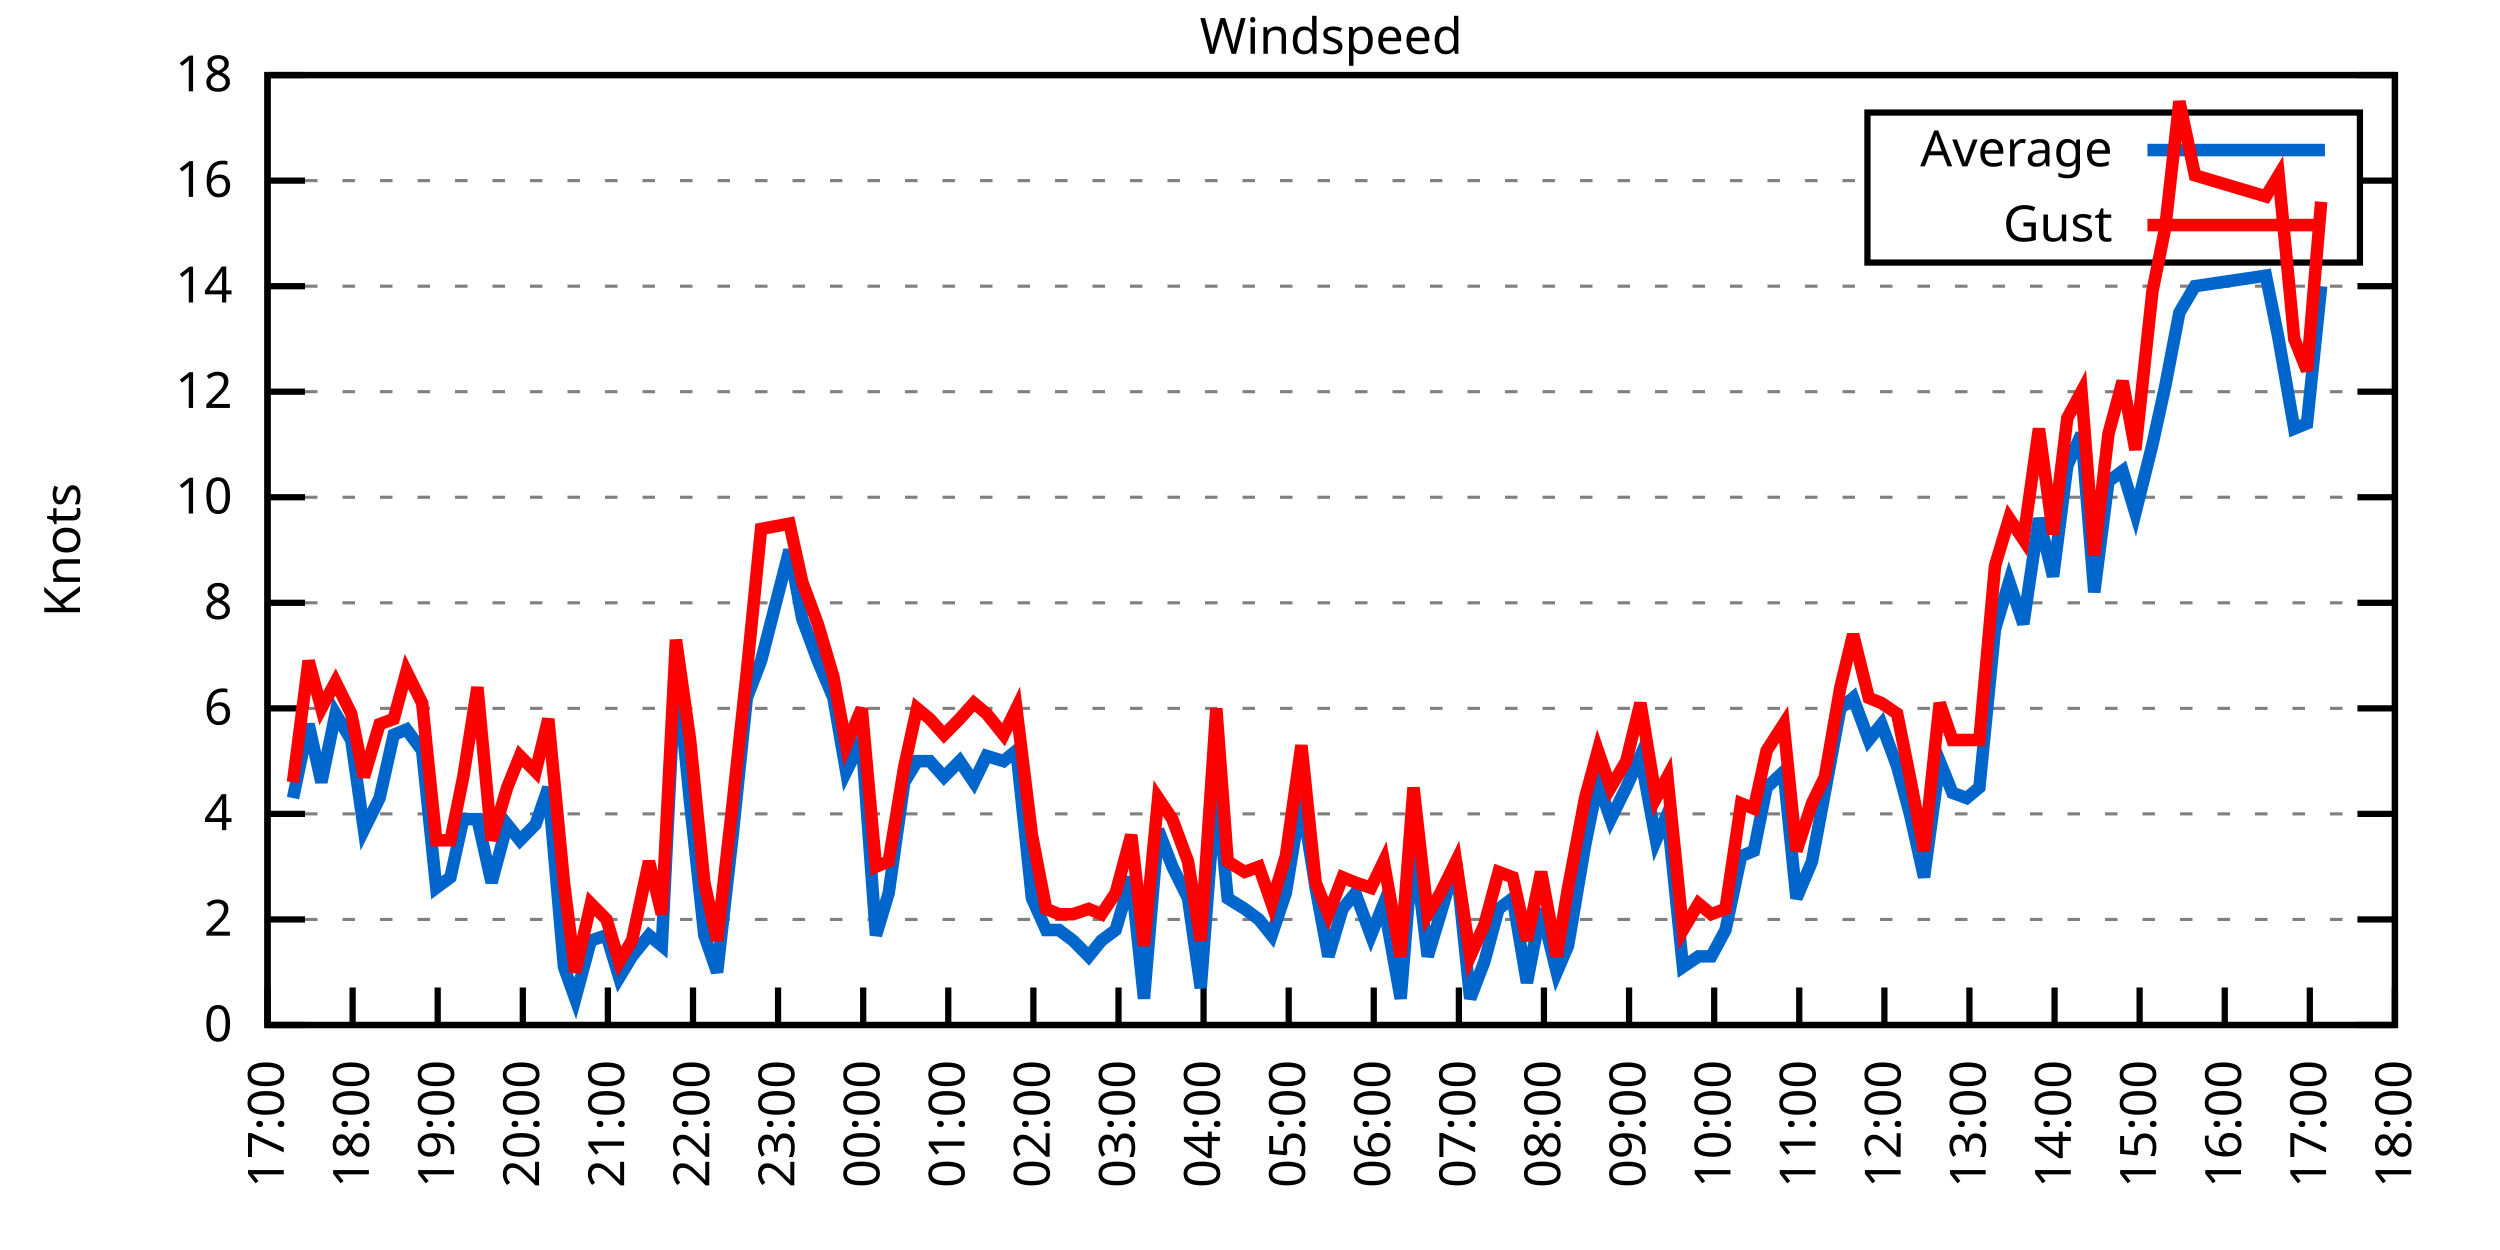
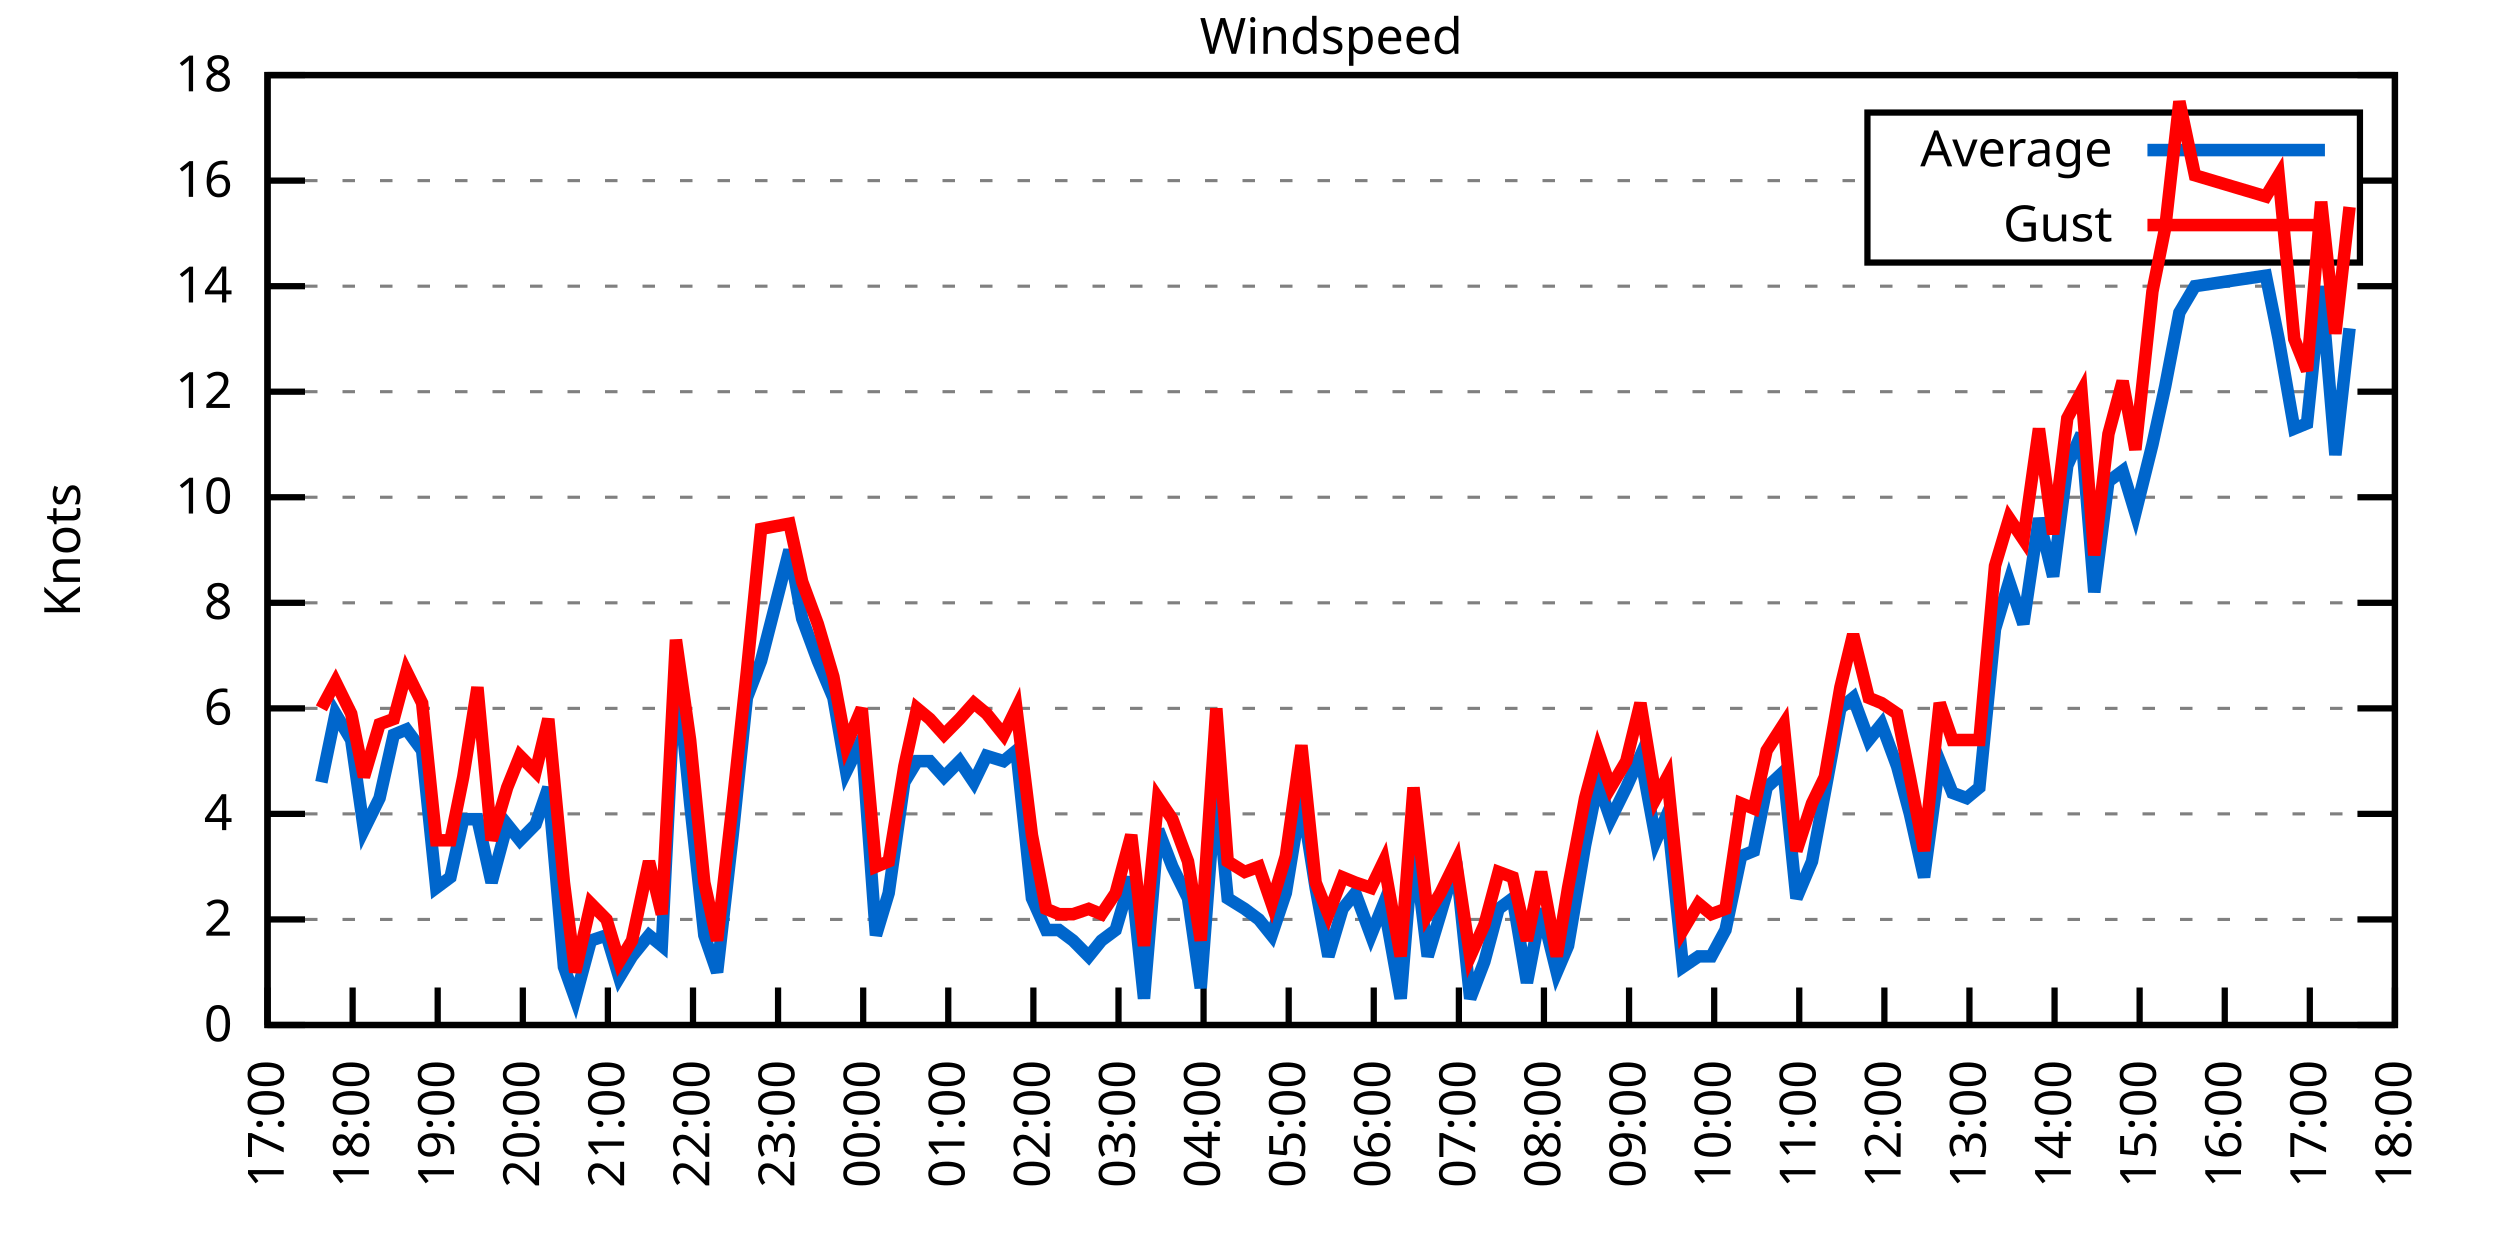
<svg xmlns="http://www.w3.org/2000/svg" xmlns:xlink="http://www.w3.org/1999/xlink" width="400" height="200" viewBox="0 0 400 200">
  <g id="gnuplot_canvas">
    <rect x="0" y="0" width="400" height="200" fill="none" />
    <defs>
      <circle id="gpDot" r="0.5" stroke-width="0.5" stroke="currentColor" />
      <path id="gpPt0" stroke-width="0.333" stroke="currentColor" d="M-1,0 h2 M0,-1 v2" />
      <path id="gpPt1" stroke-width="0.333" stroke="currentColor" d="M-1,-1 L1,1 M1,-1 L-1,1" />
      <path id="gpPt2" stroke-width="0.333" stroke="currentColor" d="M-1,0 L1,0 M0,-1 L0,1 M-1,-1 L1,1 M-1,1 L1,-1" />
      <rect id="gpPt3" stroke-width="0.333" stroke="currentColor" x="-1" y="-1" width="2" height="2" />
      <rect id="gpPt4" stroke-width="0.333" stroke="currentColor" fill="currentColor" x="-1" y="-1" width="2" height="2" />
      <circle id="gpPt5" stroke-width="0.333" stroke="currentColor" cx="0" cy="0" r="1" />
      <use xlink:href="#gpPt5" id="gpPt6" fill="currentColor" stroke="none" />
      <path id="gpPt7" stroke-width="0.333" stroke="currentColor" d="M0,-1.33 L-1.33,0.67 L1.33,0.67 z" />
      <use xlink:href="#gpPt7" id="gpPt8" fill="currentColor" stroke="none" />
      <use xlink:href="#gpPt7" id="gpPt9" stroke="currentColor" transform="rotate(180)" />
      <use xlink:href="#gpPt9" id="gpPt10" fill="currentColor" stroke="none" />
      <use xlink:href="#gpPt3" id="gpPt11" stroke="currentColor" transform="rotate(45)" />
      <use xlink:href="#gpPt11" id="gpPt12" fill="currentColor" stroke="none" />
      <path id="gpPt13" stroke-width="0.333" stroke="currentColor" d="M0,1.330 L1.265,0.411 L0.782,-1.067 L-0.782,-1.076 L-1.265,0.411 z" />
      <use xlink:href="#gpPt13" id="gpPt14" fill="currentColor" stroke="none" />
      <filter id="textbox" filterUnits="objectBoundingBox" x="0" y="0" height="1" width="1">
        <feFlood flood-color="white" flood-opacity="1" result="bgnd" />
        <feComposite in="SourceGraphic" in2="bgnd" operator="atop" />
      </filter>
      <filter id="greybox" filterUnits="objectBoundingBox" x="0" y="0" height="1" width="1">
        <feFlood flood-color="lightgrey" flood-opacity="1" result="grey" />
        <feComposite in="SourceGraphic" in2="grey" operator="atop" />
      </filter>
    </defs>
    <g fill="none" color="white" stroke="currentColor" stroke-width="1.00" stroke-linecap="butt" stroke-linejoin="miter">
</g>
    <g fill="none" color="black" stroke="currentColor" stroke-width="1.00" stroke-linecap="butt" stroke-linejoin="miter">
      <g stroke="none" shape-rendering="crispEdges">
        <polygon fill="rgb(255, 255, 255)" points="42.80,164.00 383.18,164.00 383.18,12.02 42.80,12.02 " />
      </g>
    </g>
    <g fill="none" color="black" stroke="currentColor" stroke-width="1.00" stroke-linecap="butt" stroke-linejoin="miter">
</g>
    <g fill="none" color="black" stroke="black" stroke-width="0.50" stroke-linecap="butt" stroke-linejoin="miter">
</g>
    <g fill="none" color="gray" stroke="currentColor" stroke-width="0.50" stroke-linecap="butt" stroke-linejoin="miter">
      <path stroke="gray" stroke-dasharray="2,4" class="gridline" d="M42.80,164.00 L383.19,164.00  " />
    </g>
    <g fill="none" color="gray" stroke="gray" stroke-width="1.00" stroke-linecap="butt" stroke-linejoin="miter">
</g>
    <g fill="none" color="black" stroke="currentColor" stroke-width="1.00" stroke-linecap="butt" stroke-linejoin="miter">
      <path stroke="black" d="M42.80,164.00 L48.80,164.00 M383.19,164.00 L377.19,164.00  " />
      <g transform="translate(37.20,166.60)" stroke="none" fill="black" font-family="Sans" font-size="8.00" text-anchor="end">
        <text>
          <tspan font-family="Sans"> 0</tspan>
        </text>
      </g>
    </g>
    <g fill="none" color="black" stroke="currentColor" stroke-width="1.00" stroke-linecap="butt" stroke-linejoin="miter">
</g>
    <g fill="none" color="black" stroke="black" stroke-width="0.50" stroke-linecap="butt" stroke-linejoin="miter">
</g>
    <g fill="none" color="gray" stroke="currentColor" stroke-width="0.50" stroke-linecap="butt" stroke-linejoin="miter">
      <path stroke="gray" stroke-dasharray="2,4" class="gridline" d="M42.80,147.11 L383.19,147.11  " />
    </g>
    <g fill="none" color="gray" stroke="gray" stroke-width="1.00" stroke-linecap="butt" stroke-linejoin="miter">
</g>
    <g fill="none" color="black" stroke="currentColor" stroke-width="1.00" stroke-linecap="butt" stroke-linejoin="miter">
      <path stroke="black" d="M42.80,147.11 L48.80,147.11 M383.19,147.11 L377.19,147.11  " />
      <g transform="translate(37.20,149.71)" stroke="none" fill="black" font-family="Sans" font-size="8.00" text-anchor="end">
        <text>
          <tspan font-family="Sans"> 2</tspan>
        </text>
      </g>
    </g>
    <g fill="none" color="black" stroke="currentColor" stroke-width="1.00" stroke-linecap="butt" stroke-linejoin="miter">
</g>
    <g fill="none" color="black" stroke="black" stroke-width="0.50" stroke-linecap="butt" stroke-linejoin="miter">
</g>
    <g fill="none" color="gray" stroke="currentColor" stroke-width="0.50" stroke-linecap="butt" stroke-linejoin="miter">
      <path stroke="gray" stroke-dasharray="2,4" class="gridline" d="M42.80,130.22 L383.19,130.22  " />
    </g>
    <g fill="none" color="gray" stroke="gray" stroke-width="1.00" stroke-linecap="butt" stroke-linejoin="miter">
</g>
    <g fill="none" color="black" stroke="currentColor" stroke-width="1.00" stroke-linecap="butt" stroke-linejoin="miter">
      <path stroke="black" d="M42.80,130.22 L48.80,130.22 M383.19,130.22 L377.19,130.22  " />
      <g transform="translate(37.20,132.82)" stroke="none" fill="black" font-family="Sans" font-size="8.00" text-anchor="end">
        <text>
          <tspan font-family="Sans"> 4</tspan>
        </text>
      </g>
    </g>
    <g fill="none" color="black" stroke="currentColor" stroke-width="1.00" stroke-linecap="butt" stroke-linejoin="miter">
</g>
    <g fill="none" color="black" stroke="black" stroke-width="0.50" stroke-linecap="butt" stroke-linejoin="miter">
</g>
    <g fill="none" color="gray" stroke="currentColor" stroke-width="0.50" stroke-linecap="butt" stroke-linejoin="miter">
      <path stroke="gray" stroke-dasharray="2,4" class="gridline" d="M42.80,113.34 L383.19,113.34  " />
    </g>
    <g fill="none" color="gray" stroke="gray" stroke-width="1.00" stroke-linecap="butt" stroke-linejoin="miter">
</g>
    <g fill="none" color="black" stroke="currentColor" stroke-width="1.00" stroke-linecap="butt" stroke-linejoin="miter">
      <path stroke="black" d="M42.80,113.34 L48.80,113.34 M383.19,113.34 L377.19,113.34  " />
      <g transform="translate(37.20,115.94)" stroke="none" fill="black" font-family="Sans" font-size="8.00" text-anchor="end">
        <text>
          <tspan font-family="Sans"> 6</tspan>
        </text>
      </g>
    </g>
    <g fill="none" color="black" stroke="currentColor" stroke-width="1.00" stroke-linecap="butt" stroke-linejoin="miter">
</g>
    <g fill="none" color="black" stroke="black" stroke-width="0.50" stroke-linecap="butt" stroke-linejoin="miter">
</g>
    <g fill="none" color="gray" stroke="currentColor" stroke-width="0.50" stroke-linecap="butt" stroke-linejoin="miter">
      <path stroke="gray" stroke-dasharray="2,4" class="gridline" d="M42.80,96.45 L383.19,96.45  " />
    </g>
    <g fill="none" color="gray" stroke="gray" stroke-width="1.00" stroke-linecap="butt" stroke-linejoin="miter">
</g>
    <g fill="none" color="black" stroke="currentColor" stroke-width="1.00" stroke-linecap="butt" stroke-linejoin="miter">
      <path stroke="black" d="M42.80,96.45 L48.80,96.45 M383.19,96.45 L377.19,96.45  " />
      <g transform="translate(37.20,99.05)" stroke="none" fill="black" font-family="Sans" font-size="8.00" text-anchor="end">
        <text>
          <tspan font-family="Sans"> 8</tspan>
        </text>
      </g>
    </g>
    <g fill="none" color="black" stroke="currentColor" stroke-width="1.00" stroke-linecap="butt" stroke-linejoin="miter">
</g>
    <g fill="none" color="black" stroke="black" stroke-width="0.50" stroke-linecap="butt" stroke-linejoin="miter">
</g>
    <g fill="none" color="gray" stroke="currentColor" stroke-width="0.50" stroke-linecap="butt" stroke-linejoin="miter">
      <path stroke="gray" stroke-dasharray="2,4" class="gridline" d="M42.80,79.56 L383.19,79.56  " />
    </g>
    <g fill="none" color="gray" stroke="gray" stroke-width="1.00" stroke-linecap="butt" stroke-linejoin="miter">
</g>
    <g fill="none" color="black" stroke="currentColor" stroke-width="1.00" stroke-linecap="butt" stroke-linejoin="miter">
      <path stroke="black" d="M42.80,79.56 L48.80,79.56 M383.19,79.56 L377.19,79.56  " />
      <g transform="translate(37.20,82.16)" stroke="none" fill="black" font-family="Sans" font-size="8.00" text-anchor="end">
        <text>
          <tspan font-family="Sans"> 10</tspan>
        </text>
      </g>
    </g>
    <g fill="none" color="black" stroke="currentColor" stroke-width="1.00" stroke-linecap="butt" stroke-linejoin="miter">
</g>
    <g fill="none" color="black" stroke="black" stroke-width="0.50" stroke-linecap="butt" stroke-linejoin="miter">
</g>
    <g fill="none" color="gray" stroke="currentColor" stroke-width="0.50" stroke-linecap="butt" stroke-linejoin="miter">
      <path stroke="gray" stroke-dasharray="2,4" class="gridline" d="M42.80,62.67 L383.19,62.67  " />
    </g>
    <g fill="none" color="gray" stroke="gray" stroke-width="1.00" stroke-linecap="butt" stroke-linejoin="miter">
</g>
    <g fill="none" color="black" stroke="currentColor" stroke-width="1.00" stroke-linecap="butt" stroke-linejoin="miter">
      <path stroke="black" d="M42.80,62.67 L48.80,62.67 M383.19,62.67 L377.19,62.67  " />
      <g transform="translate(37.20,65.27)" stroke="none" fill="black" font-family="Sans" font-size="8.00" text-anchor="end">
        <text>
          <tspan font-family="Sans"> 12</tspan>
        </text>
      </g>
    </g>
    <g fill="none" color="black" stroke="currentColor" stroke-width="1.00" stroke-linecap="butt" stroke-linejoin="miter">
</g>
    <g fill="none" color="black" stroke="black" stroke-width="0.50" stroke-linecap="butt" stroke-linejoin="miter">
</g>
    <g fill="none" color="gray" stroke="currentColor" stroke-width="0.50" stroke-linecap="butt" stroke-linejoin="miter">
      <path stroke="gray" stroke-dasharray="2,4" class="gridline" d="M42.80,45.79 L383.19,45.79  " />
    </g>
    <g fill="none" color="gray" stroke="gray" stroke-width="1.00" stroke-linecap="butt" stroke-linejoin="miter">
</g>
    <g fill="none" color="black" stroke="currentColor" stroke-width="1.00" stroke-linecap="butt" stroke-linejoin="miter">
      <path stroke="black" d="M42.80,45.79 L48.80,45.79 M383.19,45.79 L377.19,45.79  " />
      <g transform="translate(37.20,48.39)" stroke="none" fill="black" font-family="Sans" font-size="8.00" text-anchor="end">
        <text>
          <tspan font-family="Sans"> 14</tspan>
        </text>
      </g>
    </g>
    <g fill="none" color="black" stroke="currentColor" stroke-width="1.00" stroke-linecap="butt" stroke-linejoin="miter">
</g>
    <g fill="none" color="black" stroke="black" stroke-width="0.50" stroke-linecap="butt" stroke-linejoin="miter">
</g>
    <g fill="none" color="gray" stroke="currentColor" stroke-width="0.50" stroke-linecap="butt" stroke-linejoin="miter">
      <path stroke="gray" stroke-dasharray="2,4" class="gridline" d="M42.80,28.90 L298.79,28.90 M377.59,28.90 L383.19,28.90  " />
    </g>
    <g fill="none" color="gray" stroke="gray" stroke-width="1.00" stroke-linecap="butt" stroke-linejoin="miter">
</g>
    <g fill="none" color="black" stroke="currentColor" stroke-width="1.00" stroke-linecap="butt" stroke-linejoin="miter">
      <path stroke="black" d="M42.80,28.90 L48.80,28.90 M383.19,28.90 L377.19,28.90  " />
      <g transform="translate(37.20,31.50)" stroke="none" fill="black" font-family="Sans" font-size="8.00" text-anchor="end">
        <text>
          <tspan font-family="Sans"> 16</tspan>
        </text>
      </g>
    </g>
    <g fill="none" color="black" stroke="currentColor" stroke-width="1.00" stroke-linecap="butt" stroke-linejoin="miter">
</g>
    <g fill="none" color="black" stroke="black" stroke-width="0.50" stroke-linecap="butt" stroke-linejoin="miter">
</g>
    <g fill="none" color="gray" stroke="currentColor" stroke-width="0.50" stroke-linecap="butt" stroke-linejoin="miter">
      <path stroke="gray" stroke-dasharray="2,4" class="gridline" d="M42.80,12.01 L383.19,12.01  " />
    </g>
    <g fill="none" color="gray" stroke="gray" stroke-width="1.00" stroke-linecap="butt" stroke-linejoin="miter">
</g>
    <g fill="none" color="black" stroke="currentColor" stroke-width="1.00" stroke-linecap="butt" stroke-linejoin="miter">
      <path stroke="black" d="M42.80,12.01 L48.80,12.01 M383.19,12.01 L377.19,12.01  " />
      <g transform="translate(37.20,14.61)" stroke="none" fill="black" font-family="Sans" font-size="8.00" text-anchor="end">
        <text>
          <tspan font-family="Sans"> 18</tspan>
        </text>
      </g>
    </g>
    <g fill="none" color="black" stroke="currentColor" stroke-width="1.00" stroke-linecap="butt" stroke-linejoin="miter">
      <path stroke="black" d="M42.80,164.00 L42.80,158.00  " />
      <g transform="translate(45.40,169.60) rotate(270.00)" stroke="none" fill="black" font-family="Sans" font-size="8.00" text-anchor="end">
        <text>
          <tspan font-family="Sans">17:00</tspan>
        </text>
      </g>
    </g>
    <g fill="none" color="black" stroke="currentColor" stroke-width="1.00" stroke-linecap="butt" stroke-linejoin="miter">
      <path stroke="black" d="M56.42,164.00 L56.42,158.00  " />
      <g transform="translate(59.02,169.60) rotate(270.00)" stroke="none" fill="black" font-family="Sans" font-size="8.00" text-anchor="end">
        <text>
          <tspan font-family="Sans">18:00</tspan>
        </text>
      </g>
    </g>
    <g fill="none" color="black" stroke="currentColor" stroke-width="1.00" stroke-linecap="butt" stroke-linejoin="miter">
      <path stroke="black" d="M70.03,164.00 L70.03,158.00  " />
      <g transform="translate(72.63,169.60) rotate(270.00)" stroke="none" fill="black" font-family="Sans" font-size="8.00" text-anchor="end">
        <text>
          <tspan font-family="Sans">19:00</tspan>
        </text>
      </g>
    </g>
    <g fill="none" color="black" stroke="currentColor" stroke-width="1.00" stroke-linecap="butt" stroke-linejoin="miter">
      <path stroke="black" d="M83.65,164.00 L83.65,158.00  " />
      <g transform="translate(86.25,169.60) rotate(270.00)" stroke="none" fill="black" font-family="Sans" font-size="8.00" text-anchor="end">
        <text>
          <tspan font-family="Sans">20:00</tspan>
        </text>
      </g>
    </g>
    <g fill="none" color="black" stroke="currentColor" stroke-width="1.00" stroke-linecap="butt" stroke-linejoin="miter">
      <path stroke="black" d="M97.26,164.00 L97.26,158.00  " />
      <g transform="translate(99.86,169.60) rotate(270.00)" stroke="none" fill="black" font-family="Sans" font-size="8.00" text-anchor="end">
        <text>
          <tspan font-family="Sans">21:00</tspan>
        </text>
      </g>
    </g>
    <g fill="none" color="black" stroke="currentColor" stroke-width="1.00" stroke-linecap="butt" stroke-linejoin="miter">
      <path stroke="black" d="M110.88,164.00 L110.88,158.00  " />
      <g transform="translate(113.48,169.60) rotate(270.00)" stroke="none" fill="black" font-family="Sans" font-size="8.00" text-anchor="end">
        <text>
          <tspan font-family="Sans">22:00</tspan>
        </text>
      </g>
    </g>
    <g fill="none" color="black" stroke="currentColor" stroke-width="1.00" stroke-linecap="butt" stroke-linejoin="miter">
      <path stroke="black" d="M124.49,164.00 L124.49,158.00  " />
      <g transform="translate(127.09,169.60) rotate(270.00)" stroke="none" fill="black" font-family="Sans" font-size="8.00" text-anchor="end">
        <text>
          <tspan font-family="Sans">23:00</tspan>
        </text>
      </g>
    </g>
    <g fill="none" color="black" stroke="currentColor" stroke-width="1.00" stroke-linecap="butt" stroke-linejoin="miter">
      <path stroke="black" d="M138.11,164.00 L138.11,158.00  " />
      <g transform="translate(140.71,169.60) rotate(270.00)" stroke="none" fill="black" font-family="Sans" font-size="8.00" text-anchor="end">
        <text>
          <tspan font-family="Sans">00:00</tspan>
        </text>
      </g>
    </g>
    <g fill="none" color="black" stroke="currentColor" stroke-width="1.00" stroke-linecap="butt" stroke-linejoin="miter">
      <path stroke="black" d="M151.72,164.00 L151.72,158.00  " />
      <g transform="translate(154.32,169.60) rotate(270.00)" stroke="none" fill="black" font-family="Sans" font-size="8.00" text-anchor="end">
        <text>
          <tspan font-family="Sans">01:00</tspan>
        </text>
      </g>
    </g>
    <g fill="none" color="black" stroke="currentColor" stroke-width="1.00" stroke-linecap="butt" stroke-linejoin="miter">
      <path stroke="black" d="M165.34,164.00 L165.34,158.00  " />
      <g transform="translate(167.94,169.60) rotate(270.00)" stroke="none" fill="black" font-family="Sans" font-size="8.00" text-anchor="end">
        <text>
          <tspan font-family="Sans">02:00</tspan>
        </text>
      </g>
    </g>
    <g fill="none" color="black" stroke="currentColor" stroke-width="1.00" stroke-linecap="butt" stroke-linejoin="miter">
      <path stroke="black" d="M178.96,164.00 L178.96,158.00  " />
      <g transform="translate(181.56,169.60) rotate(270.00)" stroke="none" fill="black" font-family="Sans" font-size="8.00" text-anchor="end">
        <text>
          <tspan font-family="Sans">03:00</tspan>
        </text>
      </g>
    </g>
    <g fill="none" color="black" stroke="currentColor" stroke-width="1.00" stroke-linecap="butt" stroke-linejoin="miter">
      <path stroke="black" d="M192.57,164.00 L192.57,158.00  " />
      <g transform="translate(195.17,169.60) rotate(270.00)" stroke="none" fill="black" font-family="Sans" font-size="8.00" text-anchor="end">
        <text>
          <tspan font-family="Sans">04:00</tspan>
        </text>
      </g>
    </g>
    <g fill="none" color="black" stroke="currentColor" stroke-width="1.00" stroke-linecap="butt" stroke-linejoin="miter">
      <path stroke="black" d="M206.19,164.00 L206.19,158.00  " />
      <g transform="translate(208.79,169.60) rotate(270.00)" stroke="none" fill="black" font-family="Sans" font-size="8.00" text-anchor="end">
        <text>
          <tspan font-family="Sans">05:00</tspan>
        </text>
      </g>
    </g>
    <g fill="none" color="black" stroke="currentColor" stroke-width="1.00" stroke-linecap="butt" stroke-linejoin="miter">
      <path stroke="black" d="M219.80,164.00 L219.80,158.00  " />
      <g transform="translate(222.40,169.60) rotate(270.00)" stroke="none" fill="black" font-family="Sans" font-size="8.00" text-anchor="end">
        <text>
          <tspan font-family="Sans">06:00</tspan>
        </text>
      </g>
    </g>
    <g fill="none" color="black" stroke="currentColor" stroke-width="1.00" stroke-linecap="butt" stroke-linejoin="miter">
      <path stroke="black" d="M233.42,164.00 L233.42,158.00  " />
      <g transform="translate(236.02,169.60) rotate(270.00)" stroke="none" fill="black" font-family="Sans" font-size="8.00" text-anchor="end">
        <text>
          <tspan font-family="Sans">07:00</tspan>
        </text>
      </g>
    </g>
    <g fill="none" color="black" stroke="currentColor" stroke-width="1.00" stroke-linecap="butt" stroke-linejoin="miter">
      <path stroke="black" d="M247.03,164.00 L247.03,158.00  " />
      <g transform="translate(249.63,169.60) rotate(270.00)" stroke="none" fill="black" font-family="Sans" font-size="8.00" text-anchor="end">
        <text>
          <tspan font-family="Sans">08:00</tspan>
        </text>
      </g>
    </g>
    <g fill="none" color="black" stroke="currentColor" stroke-width="1.00" stroke-linecap="butt" stroke-linejoin="miter">
      <path stroke="black" d="M260.65,164.00 L260.65,158.00  " />
      <g transform="translate(263.25,169.60) rotate(270.00)" stroke="none" fill="black" font-family="Sans" font-size="8.00" text-anchor="end">
        <text>
          <tspan font-family="Sans">09:00</tspan>
        </text>
      </g>
    </g>
    <g fill="none" color="black" stroke="currentColor" stroke-width="1.00" stroke-linecap="butt" stroke-linejoin="miter">
      <path stroke="black" d="M274.27,164.00 L274.27,158.00  " />
      <g transform="translate(276.87,169.60) rotate(270.00)" stroke="none" fill="black" font-family="Sans" font-size="8.00" text-anchor="end">
        <text>
          <tspan font-family="Sans">10:00</tspan>
        </text>
      </g>
    </g>
    <g fill="none" color="black" stroke="currentColor" stroke-width="1.00" stroke-linecap="butt" stroke-linejoin="miter">
      <path stroke="black" d="M287.88,164.00 L287.88,158.00  " />
      <g transform="translate(290.48,169.60) rotate(270.00)" stroke="none" fill="black" font-family="Sans" font-size="8.00" text-anchor="end">
        <text>
          <tspan font-family="Sans">11:00</tspan>
        </text>
      </g>
    </g>
    <g fill="none" color="black" stroke="currentColor" stroke-width="1.00" stroke-linecap="butt" stroke-linejoin="miter">
      <path stroke="black" d="M301.50,164.00 L301.50,158.00  " />
      <g transform="translate(304.10,169.60) rotate(270.00)" stroke="none" fill="black" font-family="Sans" font-size="8.00" text-anchor="end">
        <text>
          <tspan font-family="Sans">12:00</tspan>
        </text>
      </g>
    </g>
    <g fill="none" color="black" stroke="currentColor" stroke-width="1.00" stroke-linecap="butt" stroke-linejoin="miter">
      <path stroke="black" d="M315.11,164.00 L315.11,158.00  " />
      <g transform="translate(317.71,169.60) rotate(270.00)" stroke="none" fill="black" font-family="Sans" font-size="8.00" text-anchor="end">
        <text>
          <tspan font-family="Sans">13:00</tspan>
        </text>
      </g>
    </g>
    <g fill="none" color="black" stroke="currentColor" stroke-width="1.00" stroke-linecap="butt" stroke-linejoin="miter">
      <path stroke="black" d="M328.73,164.00 L328.73,158.00  " />
      <g transform="translate(331.33,169.60) rotate(270.00)" stroke="none" fill="black" font-family="Sans" font-size="8.00" text-anchor="end">
        <text>
          <tspan font-family="Sans">14:00</tspan>
        </text>
      </g>
    </g>
    <g fill="none" color="black" stroke="currentColor" stroke-width="1.00" stroke-linecap="butt" stroke-linejoin="miter">
      <path stroke="black" d="M342.34,164.00 L342.34,158.00  " />
      <g transform="translate(344.94,169.60) rotate(270.00)" stroke="none" fill="black" font-family="Sans" font-size="8.00" text-anchor="end">
        <text>
          <tspan font-family="Sans">15:00</tspan>
        </text>
      </g>
    </g>
    <g fill="none" color="black" stroke="currentColor" stroke-width="1.00" stroke-linecap="butt" stroke-linejoin="miter">
      <path stroke="black" d="M355.96,164.00 L355.96,158.00  " />
      <g transform="translate(358.56,169.60) rotate(270.00)" stroke="none" fill="black" font-family="Sans" font-size="8.00" text-anchor="end">
        <text>
          <tspan font-family="Sans">16:00</tspan>
        </text>
      </g>
    </g>
    <g fill="none" color="black" stroke="currentColor" stroke-width="1.00" stroke-linecap="butt" stroke-linejoin="miter">
      <path stroke="black" d="M369.57,164.00 L369.57,158.00  " />
      <g transform="translate(372.17,169.60) rotate(270.00)" stroke="none" fill="black" font-family="Sans" font-size="8.00" text-anchor="end">
        <text>
          <tspan font-family="Sans">17:00</tspan>
        </text>
      </g>
    </g>
    <g fill="none" color="black" stroke="currentColor" stroke-width="1.00" stroke-linecap="butt" stroke-linejoin="miter">
      <path stroke="black" d="M383.19,164.00 L383.19,158.00  " />
      <g transform="translate(385.79,169.60) rotate(270.00)" stroke="none" fill="black" font-family="Sans" font-size="8.00" text-anchor="end">
        <text>
          <tspan font-family="Sans">18:00</tspan>
        </text>
      </g>
    </g>
    <g fill="none" color="black" stroke="currentColor" stroke-width="1.00" stroke-linecap="butt" stroke-linejoin="miter">
</g>
    <g fill="none" color="black" stroke="currentColor" stroke-width="1.00" stroke-linecap="butt" stroke-linejoin="miter">
      <path stroke="black" d="M42.80,12.01 L42.80,164.00 L383.19,164.00 L383.19,12.01 L42.80,12.01 Z  " />
    </g>
    <g fill="none" color="black" stroke="currentColor" stroke-width="1.00" stroke-linecap="butt" stroke-linejoin="miter">
</g>
    <g fill="none" color="black" stroke="currentColor" stroke-width="1.00" stroke-linecap="butt" stroke-linejoin="miter">
      <path stroke="black" d="M298.79,42.01 L298.79,18.01 L377.59,18.01 L377.59,42.01 L298.79,42.01 Z  " />
    </g>
    <g id="Windspeed_plot_1">
      <g fill="none" color="white" stroke="black" stroke-width="2.00" stroke-linecap="butt" stroke-linejoin="miter">
</g>
      <g fill="none" color="black" stroke="currentColor" stroke-width="2.00" stroke-linecap="butt" stroke-linejoin="miter">
        <g transform="translate(337.99,26.61)" stroke="none" fill="black" font-family="Sans" font-size="8.00" text-anchor="end">
          <text>
            <tspan font-family="Sans">Average</tspan>
          </text>
        </g>
      </g>
      <g fill="none" color="black" stroke="currentColor" stroke-width="2.00" stroke-linecap="butt" stroke-linejoin="miter">
-         <path stroke="rgb(  0, 102, 204)" d="M343.59,24.01 L371.99,24.01 M46.88,127.69 L49.38,115.87 L51.42,125.16 L53.69,114.18 L56.19,118.40 L58.23,132.76   L60.73,127.69 L63.00,117.56 L65.04,116.71 L67.54,120.09 L69.80,142.05 L72.07,140.36 L74.12,131.07 L76.39,131.07   L78.65,141.20 L81.15,131.91 L83.19,134.45 L85.69,131.91 L87.73,126.00 L90.23,154.71 L92.04,159.78 L94.54,150.49   L97.04,149.65 L99.08,156.40 L101.12,153.02 L103.84,149.65 L105.89,151.33 L108.15,105.74 L110.42,128.54 L112.69,149.65   L114.74,155.56 L117.23,133.60 L119.50,111.65 L121.77,105.74 L126.31,88.00 L128.35,98.98 L130.85,105.74 L133.34,111.65   L135.39,123.47 L137.88,118.40 L140.15,149.65 L142.19,142.89 L144.69,125.16 L146.73,121.78 L148.77,121.78 L151.04,124.31   L153.54,121.78 L155.81,125.16 L157.85,120.94 L160.57,121.78 L162.62,120.09 L165.11,143.73 L167.38,148.80 L169.43,148.80   L171.69,150.49 L174.19,153.02 L176.23,150.49 L178.50,148.80 L181.00,140.36 L183.04,159.78 L185.31,132.76 L187.58,138.67   L190.08,143.73 L192.12,158.09 L194.61,125.16 L196.43,143.73 L199.15,145.42 L201.42,147.11 L203.46,149.65 L205.73,142.89   L208.23,127.69 L210.50,142.05 L212.54,153.02 L214.81,145.42 L216.85,142.89 L219.35,149.65 L221.39,144.58 L224.11,159.78   L226.16,134.45 L228.43,153.02 L230.47,146.27 L232.96,137.82 L235.23,159.78 L237.50,153.87 L239.77,145.42 L242.04,143.73   L244.31,157.24 L246.58,145.42 L249.08,155.56 L250.89,151.33 L253.61,135.29 L255.66,125.16 L257.70,131.07 L260.20,126.00   L262.47,120.94 L264.96,134.45 L266.78,130.22 L269.27,154.71 L271.77,153.02 L273.81,153.02 L276.08,148.80 L278.58,136.98   L280.62,136.14 L282.66,126.00 L285.38,123.47 L287.43,143.73 L289.92,137.82 L291.97,126.85 L294.46,113.34 L296.50,111.65   L299.00,118.40 L301.04,115.87 L303.54,122.62 L305.58,130.22 L307.85,140.36 L310.35,121.78 L312.39,126.85 L314.66,127.69   L316.70,126.00 L319.20,100.67 L321.47,93.07 L323.74,99.83 L326.23,82.94 L328.50,92.23 L330.77,74.49 L333.04,69.43   L335.08,94.76 L337.35,77.03 L339.62,75.34 L341.66,82.09 L344.39,71.12 L346.43,61.83 L348.70,50.01 L351.19,45.79   L362.54,44.10 L364.58,54.23 L367.08,68.58 L369.12,67.74 L371.39,45.79  " />
+         <path stroke="rgb(  0, 102, 204)" d="M343.59,24.01 L371.99,24.01 M51.42,125.16 L53.69,114.18 L56.19,118.40 L58.23,132.76 L60.73,127.69 L63.00,117.56   L65.04,116.71 L67.54,120.09 L69.80,142.05 L72.07,140.36 L74.12,131.07 L76.39,131.07 L78.65,141.20 L81.15,131.91   L83.19,134.45 L85.69,131.91 L87.73,126.00 L90.23,154.71 L92.04,159.78 L94.54,150.49 L97.04,149.65 L99.08,156.40   L101.12,153.02 L103.84,149.65 L105.89,151.33 L108.15,105.74 L110.42,128.54 L112.69,149.65 L114.74,155.56 L117.23,133.60   L119.50,111.65 L121.77,105.74 L126.31,88.00 L128.35,98.98 L130.85,105.74 L133.34,111.65 L135.39,123.47 L137.88,118.40   L140.15,149.65 L142.19,142.89 L144.69,125.16 L146.73,121.78 L148.77,121.78 L151.04,124.31 L153.54,121.78 L155.81,125.16   L157.85,120.94 L160.57,121.78 L162.62,120.09 L165.11,143.73 L167.38,148.80 L169.43,148.80 L171.69,150.49 L174.19,153.02   L176.23,150.49 L178.50,148.80 L181.00,140.36 L183.04,159.78 L185.31,132.76 L187.58,138.67 L190.08,143.73 L192.12,158.09   L194.61,125.16 L196.43,143.73 L199.15,145.42 L201.42,147.11 L203.46,149.65 L205.73,142.89 L208.23,127.69 L210.50,142.05   L212.54,153.02 L214.81,145.42 L216.85,142.89 L219.35,149.65 L221.39,144.58 L224.11,159.78 L226.16,134.45 L228.43,153.02   L230.47,146.27 L232.96,137.82 L235.23,159.78 L237.50,153.87 L239.77,145.42 L242.04,143.73 L244.31,157.24 L246.58,145.42   L249.08,155.56 L250.89,151.33 L253.61,135.29 L255.66,125.16 L257.70,131.07 L260.20,126.00 L262.47,120.94 L264.96,134.45   L266.78,130.22 L269.27,154.71 L271.77,153.02 L273.81,153.02 L276.08,148.80 L278.58,136.98 L280.62,136.14 L282.66,126.00   L285.38,123.47 L287.43,143.73 L289.92,137.82 L291.97,126.85 L294.46,113.34 L296.50,111.65 L299.00,118.40 L301.04,115.87   L303.54,122.62 L305.58,130.22 L307.85,140.36 L310.35,121.78 L312.39,126.85 L314.66,127.69 L316.70,126.00 L319.20,100.67   L321.47,93.07 L323.74,99.83 L326.23,82.94 L328.50,92.23 L330.77,74.49 L333.04,69.43 L335.08,94.76 L337.35,77.03   L339.62,75.34 L341.66,82.09 L344.39,71.12 L346.43,61.83 L348.70,50.01 L351.19,45.79 L362.54,44.10 L364.58,54.23   L367.08,68.58 L369.12,67.74 L371.39,45.79 L373.66,72.81 L375.93,52.54  " />
      </g>
    </g>
    <g id="Windspeed_plot_2">
      <g fill="none" color="black" stroke="currentColor" stroke-width="2.00" stroke-linecap="butt" stroke-linejoin="miter">
        <g transform="translate(337.99,38.61)" stroke="none" fill="black" font-family="Sans" font-size="8.00" text-anchor="end">
          <text>
            <tspan font-family="Sans">Gust</tspan>
          </text>
        </g>
      </g>
      <g fill="none" color="black" stroke="currentColor" stroke-width="2.00" stroke-linecap="butt" stroke-linejoin="miter">
-         <path stroke="rgb(255,   0,   0)" d="M343.59,36.01 L371.99,36.01 M46.88,125.16 L49.38,105.74 L51.42,113.34 L53.69,109.11 L56.19,114.18 L58.23,124.31   L60.73,115.87 L63.00,115.03 L65.04,107.43 L67.54,112.49 L69.80,134.45 L72.07,134.45 L74.12,124.31 L76.39,109.96   L78.65,134.45 L81.15,126.00 L83.19,120.94 L85.69,123.47 L87.73,115.03 L90.23,141.20 L92.04,155.56 L94.54,144.58   L97.04,147.11 L99.08,153.87 L101.12,150.49 L103.84,137.82 L105.89,146.27 L108.15,102.36 L110.42,118.40 L112.69,141.20   L114.74,150.49 L117.23,128.54 L119.50,107.43 L121.77,84.63 L126.31,83.78 L128.35,93.07 L130.85,99.83 L133.34,108.27   L135.39,119.25 L137.88,113.34 L140.15,138.67 L142.19,137.82 L144.69,122.62 L146.73,113.34 L148.77,115.03 L151.04,117.56   L153.54,115.03 L155.81,112.49 L157.85,114.18 L160.57,117.56 L162.62,113.34 L165.11,133.60 L167.38,145.42 L169.43,146.27   L171.69,146.27 L174.19,145.42 L176.23,146.27 L178.50,142.89 L181.00,133.60 L183.04,151.33 L185.31,127.69 L187.58,131.07   L190.08,137.82 L192.12,150.49 L194.61,113.34 L196.43,137.82 L199.15,139.51 L201.42,138.67 L203.46,144.58 L205.73,136.98   L208.23,119.25 L210.50,141.20 L212.54,146.27 L214.81,140.36 L216.85,141.20 L219.35,142.05 L221.39,137.82 L224.11,153.02   L226.16,126.00 L228.43,146.27 L230.47,142.89 L232.96,137.82 L235.23,153.02 L237.50,147.96 L239.77,139.51 L242.04,140.36   L244.31,150.49 L246.58,139.51 L249.08,153.02 L250.89,142.05 L253.61,127.69 L255.66,120.09 L257.70,126.00 L260.20,121.78   L262.47,112.49 L264.96,127.69 L266.78,124.31 L269.27,148.80 L271.77,144.58 L273.81,146.27 L276.08,145.42 L278.58,128.54   L280.62,129.38 L282.66,120.09 L285.38,115.87 L287.43,136.14 L289.92,128.54 L291.97,124.31 L294.46,109.96 L296.50,101.52   L299.00,111.65 L301.04,112.49 L303.54,114.18 L305.58,124.31 L307.85,136.14 L310.35,112.49 L312.39,118.40 L314.66,118.40   L316.70,118.40 L319.20,90.54 L321.47,82.94 L323.74,86.32 L326.23,68.58 L328.50,85.47 L330.77,66.90 L333.04,62.67   L335.08,88.85 L337.35,69.43 L339.62,60.98 L341.66,71.96 L344.39,46.63 L346.43,36.50 L348.70,16.23 L351.19,28.05   L362.54,31.43 L364.58,28.05 L367.08,54.23 L369.12,59.30 L371.39,32.28  " />
+         <path stroke="rgb(255,   0,   0)" d="M343.59,36.01 L371.99,36.01 M51.42,113.34 L53.69,109.11 L56.19,114.18 L58.23,124.31 L60.73,115.87 L63.00,115.03   L65.04,107.43 L67.54,112.49 L69.80,134.45 L72.07,134.45 L74.12,124.31 L76.39,109.96 L78.65,134.45 L81.15,126.00   L83.19,120.94 L85.69,123.47 L87.73,115.03 L90.23,141.20 L92.04,155.56 L94.54,144.58 L97.04,147.11 L99.08,153.87   L101.12,150.49 L103.84,137.82 L105.89,146.27 L108.15,102.36 L110.42,118.40 L112.69,141.20 L114.74,150.49 L117.23,128.54   L119.50,107.43 L121.77,84.63 L126.31,83.78 L128.35,93.07 L130.85,99.83 L133.34,108.27 L135.39,119.25 L137.88,113.34   L140.15,138.67 L142.19,137.82 L144.69,122.62 L146.73,113.34 L148.77,115.03 L151.04,117.56 L153.54,115.03 L155.81,112.49   L157.85,114.18 L160.57,117.56 L162.62,113.34 L165.11,133.60 L167.38,145.42 L169.43,146.27 L171.69,146.27 L174.19,145.42   L176.23,146.27 L178.50,142.89 L181.00,133.60 L183.04,151.33 L185.31,127.69 L187.58,131.07 L190.08,137.82 L192.12,150.49   L194.61,113.34 L196.43,137.82 L199.15,139.51 L201.42,138.67 L203.46,144.58 L205.73,136.98 L208.23,119.25 L210.50,141.20   L212.54,146.27 L214.81,140.36 L216.85,141.20 L219.35,142.05 L221.39,137.82 L224.11,153.02 L226.16,126.00 L228.43,146.27   L230.47,142.89 L232.96,137.82 L235.23,153.02 L237.50,147.96 L239.77,139.51 L242.04,140.36 L244.31,150.49 L246.58,139.51   L249.08,153.02 L250.89,142.05 L253.61,127.69 L255.66,120.09 L257.70,126.00 L260.20,121.78 L262.47,112.49 L264.96,127.69   L266.78,124.31 L269.27,148.80 L271.77,144.58 L273.81,146.27 L276.08,145.42 L278.58,128.54 L280.62,129.38 L282.66,120.09   L285.38,115.87 L287.43,136.14 L289.92,128.54 L291.97,124.31 L294.46,109.96 L296.50,101.52 L299.00,111.65 L301.04,112.49   L303.54,114.18 L305.58,124.31 L307.85,136.14 L310.35,112.49 L312.39,118.40 L314.66,118.40 L316.70,118.40 L319.20,90.54   L321.47,82.94 L323.74,86.32 L326.23,68.58 L328.50,85.47 L330.77,66.90 L333.04,62.67 L335.08,88.85 L337.35,69.43   L339.62,60.98 L341.66,71.96 L344.39,46.63 L346.43,36.50 L348.70,16.23 L351.19,28.05 L362.54,31.43 L364.58,28.05   L367.08,54.23 L369.12,59.30 L371.39,32.28 L373.66,53.39 L375.93,33.12  " />
      </g>
    </g>
    <g fill="none" color="black" stroke="currentColor" stroke-width="2.00" stroke-linecap="butt" stroke-linejoin="miter">
</g>
    <g fill="none" color="black" stroke="black" stroke-width="1.00" stroke-linecap="butt" stroke-linejoin="miter">
</g>
    <g fill="none" color="black" stroke="currentColor" stroke-width="1.00" stroke-linecap="butt" stroke-linejoin="miter">
      <path stroke="black" d="M42.80,12.01 L42.80,164.00 L383.19,164.00 L383.19,12.01 L42.80,12.01 Z  " />
      <g transform="translate(12.80,88.01) rotate(270.00)" stroke="none" fill="black" font-family="Sans" font-size="8.00" text-anchor="middle">
        <text>
          <tspan font-family="Sans">Knots</tspan>
        </text>
      </g>
    </g>
    <g fill="none" color="black" stroke="currentColor" stroke-width="1.00" stroke-linecap="butt" stroke-linejoin="miter">
</g>
    <g fill="none" color="black" stroke="currentColor" stroke-width="1.00" stroke-linecap="butt" stroke-linejoin="miter">
      <g transform="translate(212.99,8.61)" stroke="none" fill="black" font-family="Sans" font-size="8.00" text-anchor="middle">
        <text>
          <tspan font-family="Sans">Windspeed</tspan>
        </text>
      </g>
    </g>
    <g fill="none" color="black" stroke="currentColor" stroke-width="1.00" stroke-linecap="butt" stroke-linejoin="miter">
</g>
  </g>
</svg>
